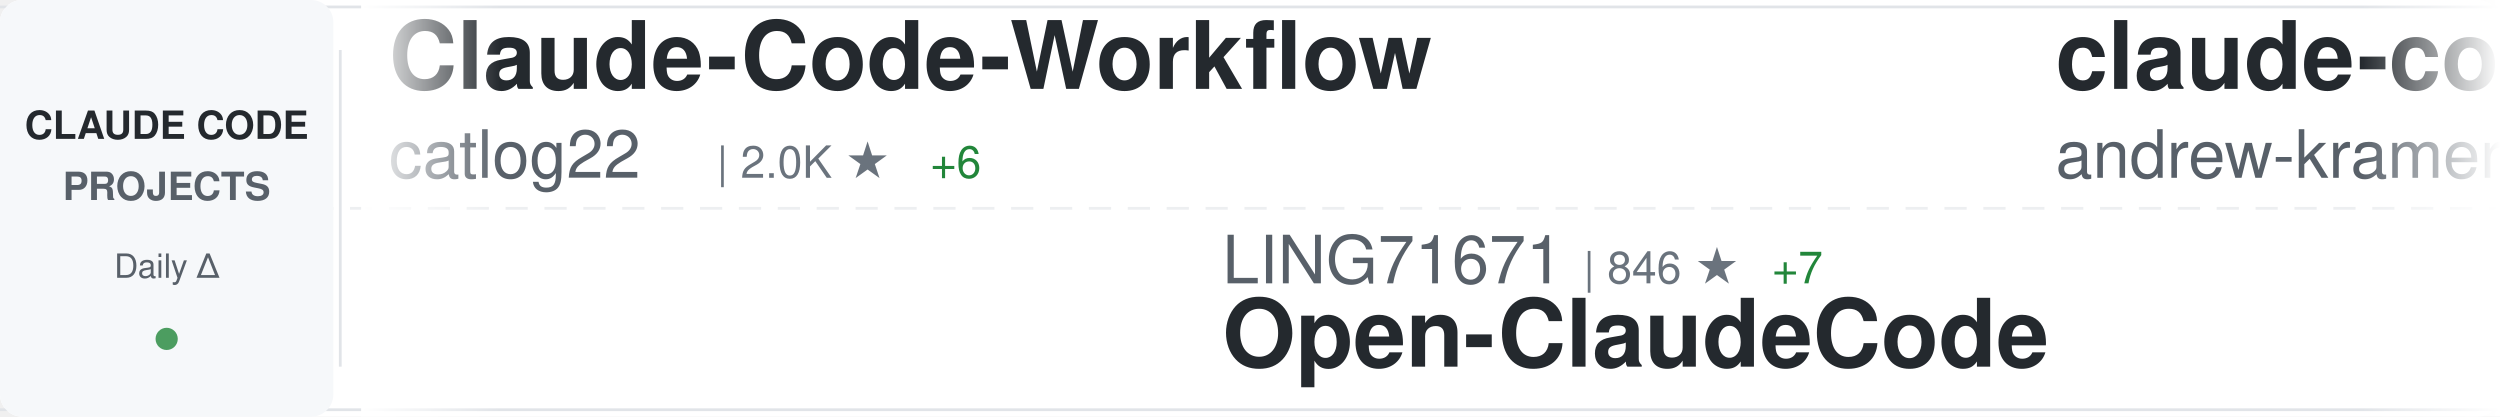
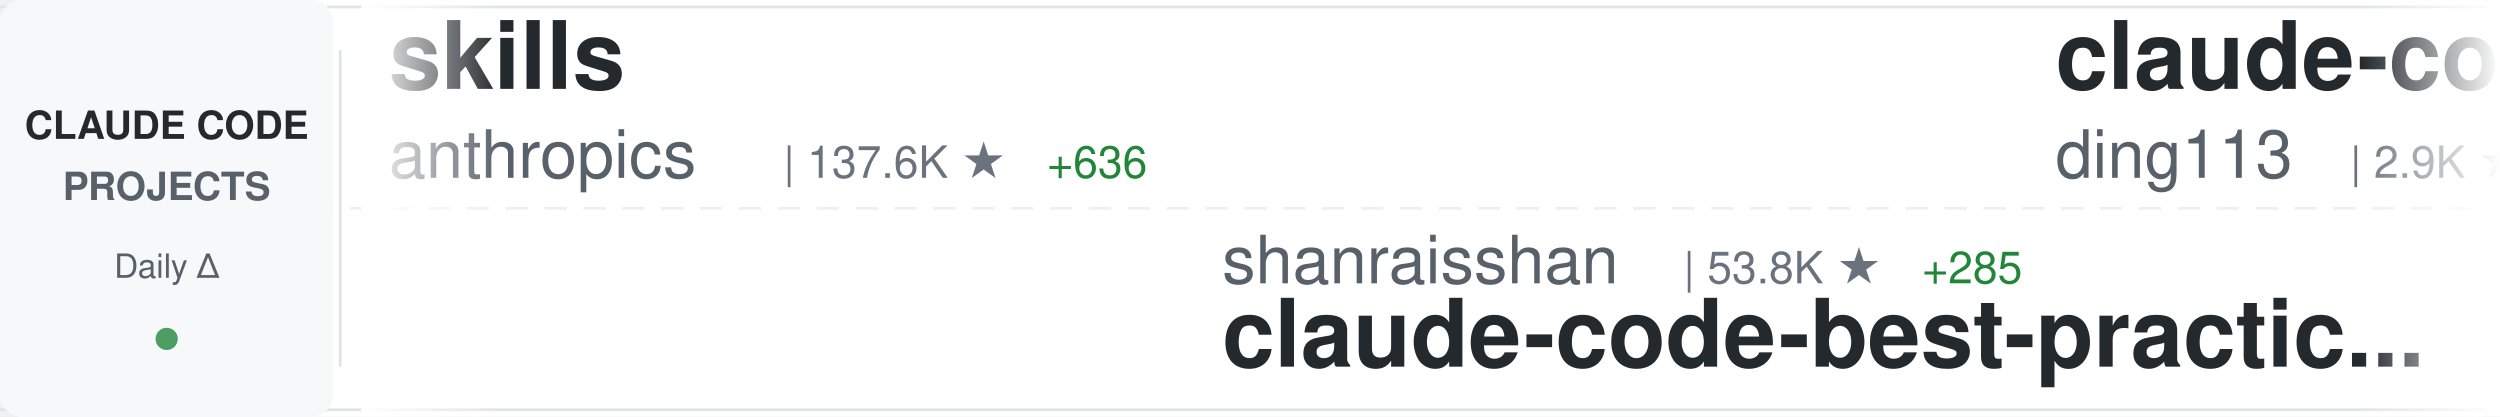
<svg xmlns="http://www.w3.org/2000/svg" width="900" height="150">
  <defs>
    <linearGradient id="awesomeLeftFade" x1="0%" y1="0%" x2="100%" y2="0%">
      <stop offset="0%" style="stop-color:#ffffff;stop-opacity:1" />
      <stop offset="100%" style="stop-color:#ffffff;stop-opacity:0" />
    </linearGradient>
    <linearGradient id="awesomeRightFade" x1="0%" y1="0%" x2="100%" y2="0%">
      <stop offset="0%" style="stop-color:#ffffff;stop-opacity:0" />
      <stop offset="100%" style="stop-color:#ffffff;stop-opacity:1" />
    </linearGradient>
  </defs>
  <rect width="900" height="150" fill="#ffffff" rx="8" />
  <rect x="0" y="2" width="900" height="1" fill="#e1e4e8" />
  <rect x="0" y="147" width="900" height="1" fill="#e1e4e8" />
  <line x1="0" y1="75" x2="900" y2="75" stroke="#e1e4e8" stroke-width="1" stroke-dasharray="8 6" opacity="0.6" />
  <rect x="0" y="0" width="120" height="150" fill="#f6f8fa" rx="8" />
  <text x="60" y="50" font-family="-apple-system, BlinkMacSystemFont, 'Segoe UI', Helvetica, Arial, sans-serif" font-size="14" font-weight="600" fill="#24292e" text-anchor="middle">CLAUDE CODE</text>
  <text x="60" y="72" font-family="-apple-system, BlinkMacSystemFont, 'Segoe UI', Helvetica, Arial, sans-serif" font-size="14" font-weight="600" fill="#586069" text-anchor="middle">PROJECTS</text>
  <text x="60" y="100" font-family="-apple-system, BlinkMacSystemFont, 'Segoe UI', Helvetica, Arial, sans-serif" font-size="12" font-weight="500" fill="#586069" text-anchor="middle">Daily Δ</text>
  <circle cx="60" cy="122" r="4" fill="#22863a" opacity="0.8" />
  <rect x="122" y="18" width="1" height="114" fill="#e1e4e8" />
  <clipPath id="awesomeTickerClip">
    <rect x="130" y="0" width="770" height="150" />
  </clipPath>
  <g clip-path="url(#awesomeTickerClip)">
    <g id="awesomeTickerItems">
      <animateTransform attributeName="transform" attributeType="XML" type="translate" from="0 0" to="-3000 0" dur="54s" repeatCount="indefinite" />
      <g transform="translate(0, 0)">
-         <text x="140" y="32" font-family="-apple-system, BlinkMacSystemFont, 'Segoe UI', Helvetica, Arial, sans-serif" font-size="34" font-weight="600" fill="#24292e">Claude-Code-Workflow</text>
-         <text x="140" y="64" font-family="-apple-system, BlinkMacSystemFont, 'Segoe UI', Helvetica, Arial, sans-serif" font-size="24" font-weight="400" fill="#586069">catlog22</text>
-         <text x="258" y="64" font-family="-apple-system, BlinkMacSystemFont, 'Segoe UI', Helvetica, Arial, sans-serif" font-size="16" font-weight="500" fill="#6a737d">| 2.0K ★</text>
-         <text x="335" y="64" font-family="-apple-system, BlinkMacSystemFont, 'Segoe UI', Helvetica, Arial, sans-serif" font-size="16" font-weight="500" fill="#22863a"> +6</text>
+         <text x="140" y="32" font-family="-apple-system, BlinkMacSystemFont, 'Segoe UI', Helvetica, Arial, sans-serif" font-size="34" font-weight="600" fill="#24292e">skills</text>
+         <text x="140" y="64" font-family="-apple-system, BlinkMacSystemFont, 'Segoe UI', Helvetica, Arial, sans-serif" font-size="24" font-weight="400" fill="#586069">anthropics</text>
+         <text x="282" y="64" font-family="-apple-system, BlinkMacSystemFont, 'Segoe UI', Helvetica, Arial, sans-serif" font-size="16" font-weight="500" fill="#6a737d">| 137.6K ★</text>
+         <text x="377" y="64" font-family="-apple-system, BlinkMacSystemFont, 'Segoe UI', Helvetica, Arial, sans-serif" font-size="16" font-weight="500" fill="#22863a"> +636</text>
      </g>
      <g transform="translate(300, 0)">
-         <text x="140" y="102" font-family="-apple-system, BlinkMacSystemFont, 'Segoe UI', Helvetica, Arial, sans-serif" font-size="24" font-weight="400" fill="#586069">LING71671</text>
-         <text x="270" y="102" font-family="-apple-system, BlinkMacSystemFont, 'Segoe UI', Helvetica, Arial, sans-serif" font-size="16" font-weight="500" fill="#6a737d">| 846 ★</text>
-         <text x="338" y="102" font-family="-apple-system, BlinkMacSystemFont, 'Segoe UI', Helvetica, Arial, sans-serif" font-size="16" font-weight="500" fill="#22863a"> +7</text>
-         <text x="140" y="132" font-family="-apple-system, BlinkMacSystemFont, 'Segoe UI', Helvetica, Arial, sans-serif" font-size="34" font-weight="600" fill="#24292e">Open-ClaudeCode</text>
+         <text x="140" y="102" font-family="-apple-system, BlinkMacSystemFont, 'Segoe UI', Helvetica, Arial, sans-serif" font-size="24" font-weight="400" fill="#586069">shanraisshan</text>
+         <text x="306" y="102" font-family="-apple-system, BlinkMacSystemFont, 'Segoe UI', Helvetica, Arial, sans-serif" font-size="16" font-weight="500" fill="#6a737d">| 53.8K ★</text>
+         <text x="392" y="102" font-family="-apple-system, BlinkMacSystemFont, 'Segoe UI', Helvetica, Arial, sans-serif" font-size="16" font-weight="500" fill="#22863a"> +285</text>
+         <text x="140" y="132" font-family="-apple-system, BlinkMacSystemFont, 'Segoe UI', Helvetica, Arial, sans-serif" font-size="34" font-weight="600" fill="#24292e">claude-code-best-practic...</text>
      </g>
      <g transform="translate(600, 0)">
-         <text x="140" y="32" font-family="-apple-system, BlinkMacSystemFont, 'Segoe UI', Helvetica, Arial, sans-serif" font-size="34" font-weight="600" fill="#24292e">claude-code-source-build</text>
-         <text x="140" y="64" font-family="-apple-system, BlinkMacSystemFont, 'Segoe UI', Helvetica, Arial, sans-serif" font-size="24" font-weight="400" fill="#586069">andrew-kramer-inno</text>
-         <text x="378" y="64" font-family="-apple-system, BlinkMacSystemFont, 'Segoe UI', Helvetica, Arial, sans-serif" font-size="16" font-weight="500" fill="#6a737d">| 589 ★</text>
+         <text x="140" y="32" font-family="-apple-system, BlinkMacSystemFont, 'Segoe UI', Helvetica, Arial, sans-serif" font-size="34" font-weight="600" fill="#24292e">claude-code-hub</text>
+         <text x="140" y="64" font-family="-apple-system, BlinkMacSystemFont, 'Segoe UI', Helvetica, Arial, sans-serif" font-size="24" font-weight="400" fill="#586069">ding113</text>
+         <text x="246" y="64" font-family="-apple-system, BlinkMacSystemFont, 'Segoe UI', Helvetica, Arial, sans-serif" font-size="16" font-weight="500" fill="#6a737d">| 2.9K ★</text>
+         <text x="323" y="64" font-family="-apple-system, BlinkMacSystemFont, 'Segoe UI', Helvetica, Arial, sans-serif" font-size="16" font-weight="500" fill="#22863a"> +13</text>
      </g>
      <g transform="translate(900, 0)">
-         <text x="140" y="102" font-family="-apple-system, BlinkMacSystemFont, 'Segoe UI', Helvetica, Arial, sans-serif" font-size="24" font-weight="400" fill="#586069">fuergaosi233</text>
-         <text x="306" y="102" font-family="-apple-system, BlinkMacSystemFont, 'Segoe UI', Helvetica, Arial, sans-serif" font-size="16" font-weight="500" fill="#6a737d">| 2.6K ★</text>
-         <text x="383" y="102" font-family="-apple-system, BlinkMacSystemFont, 'Segoe UI', Helvetica, Arial, sans-serif" font-size="16" font-weight="500" fill="#22863a"> +5</text>
-         <text x="140" y="132" font-family="-apple-system, BlinkMacSystemFont, 'Segoe UI', Helvetica, Arial, sans-serif" font-size="34" font-weight="600" fill="#24292e">claude-code-proxy</text>
+         <text x="140" y="102" font-family="-apple-system, BlinkMacSystemFont, 'Segoe UI', Helvetica, Arial, sans-serif" font-size="24" font-weight="400" fill="#586069">freestylefly</text>
+         <text x="306" y="102" font-family="-apple-system, BlinkMacSystemFont, 'Segoe UI', Helvetica, Arial, sans-serif" font-size="16" font-weight="500" fill="#6a737d">| 125 ★</text>
+         <text x="140" y="132" font-family="-apple-system, BlinkMacSystemFont, 'Segoe UI', Helvetica, Arial, sans-serif" font-size="34" font-weight="600" fill="#24292e">claude-code</text>
      </g>
      <g transform="translate(1200, 0)">
-         <text x="140" y="32" font-family="-apple-system, BlinkMacSystemFont, 'Segoe UI', Helvetica, Arial, sans-serif" font-size="34" font-weight="600" fill="#24292e">claude-code-source-code</text>
-         <text x="140" y="64" font-family="-apple-system, BlinkMacSystemFont, 'Segoe UI', Helvetica, Arial, sans-serif" font-size="24" font-weight="400" fill="#586069">777genius</text>
-         <text x="270" y="64" font-family="-apple-system, BlinkMacSystemFont, 'Segoe UI', Helvetica, Arial, sans-serif" font-size="16" font-weight="500" fill="#6a737d">| 913 ★</text>
+         <text x="140" y="32" font-family="-apple-system, BlinkMacSystemFont, 'Segoe UI', Helvetica, Arial, sans-serif" font-size="34" font-weight="600" fill="#24292e">collection-claude-code-s...</text>
+         <text x="140" y="64" font-family="-apple-system, BlinkMacSystemFont, 'Segoe UI', Helvetica, Arial, sans-serif" font-size="24" font-weight="400" fill="#586069">chauncygu</text>
+         <text x="270" y="64" font-family="-apple-system, BlinkMacSystemFont, 'Segoe UI', Helvetica, Arial, sans-serif" font-size="16" font-weight="500" fill="#6a737d">| 2.5K ★</text>
+         <text x="347" y="64" font-family="-apple-system, BlinkMacSystemFont, 'Segoe UI', Helvetica, Arial, sans-serif" font-size="16" font-weight="500" fill="#22863a"> +5</text>
      </g>
      <g transform="translate(1500, 0)">
-         <text x="140" y="102" font-family="-apple-system, BlinkMacSystemFont, 'Segoe UI', Helvetica, Arial, sans-serif" font-size="24" font-weight="400" fill="#586069">guanshan</text>
-         <text x="258" y="102" font-family="-apple-system, BlinkMacSystemFont, 'Segoe UI', Helvetica, Arial, sans-serif" font-size="16" font-weight="500" fill="#6a737d">| 59 ★</text>
-         <text x="140" y="132" font-family="-apple-system, BlinkMacSystemFont, 'Segoe UI', Helvetica, Arial, sans-serif" font-size="34" font-weight="600" fill="#24292e">ClaudeCode</text>
+         <text x="140" y="102" font-family="-apple-system, BlinkMacSystemFont, 'Segoe UI', Helvetica, Arial, sans-serif" font-size="24" font-weight="400" fill="#586069">catlog22</text>
+         <text x="258" y="102" font-family="-apple-system, BlinkMacSystemFont, 'Segoe UI', Helvetica, Arial, sans-serif" font-size="16" font-weight="500" fill="#6a737d">| 2.0K ★</text>
+         <text x="335" y="102" font-family="-apple-system, BlinkMacSystemFont, 'Segoe UI', Helvetica, Arial, sans-serif" font-size="16" font-weight="500" fill="#22863a"> +5</text>
+         <text x="140" y="132" font-family="-apple-system, BlinkMacSystemFont, 'Segoe UI', Helvetica, Arial, sans-serif" font-size="34" font-weight="600" fill="#24292e">Claude-Code-Workflow</text>
      </g>
      <g transform="translate(1800, 0)">
-         <text x="140" y="32" font-family="-apple-system, BlinkMacSystemFont, 'Segoe UI', Helvetica, Arial, sans-serif" font-size="34" font-weight="600" fill="#24292e">claude-code-from-scratch</text>
-         <text x="140" y="64" font-family="-apple-system, BlinkMacSystemFont, 'Segoe UI', Helvetica, Arial, sans-serif" font-size="24" font-weight="400" fill="#586069">Windy3f3f3f3f</text>
-         <text x="318" y="64" font-family="-apple-system, BlinkMacSystemFont, 'Segoe UI', Helvetica, Arial, sans-serif" font-size="16" font-weight="500" fill="#6a737d">| 1.2K ★</text>
-         <text x="395" y="64" font-family="-apple-system, BlinkMacSystemFont, 'Segoe UI', Helvetica, Arial, sans-serif" font-size="16" font-weight="500" fill="#22863a"> +12</text>
+         <text x="140" y="32" font-family="-apple-system, BlinkMacSystemFont, 'Segoe UI', Helvetica, Arial, sans-serif" font-size="34" font-weight="600" fill="#24292e">claude-code-my-workflow</text>
+         <text x="140" y="64" font-family="-apple-system, BlinkMacSystemFont, 'Segoe UI', Helvetica, Arial, sans-serif" font-size="24" font-weight="400" fill="#586069">pedrohcgs</text>
+         <text x="270" y="64" font-family="-apple-system, BlinkMacSystemFont, 'Segoe UI', Helvetica, Arial, sans-serif" font-size="16" font-weight="500" fill="#6a737d">| 1.1K ★</text>
+         <text x="347" y="64" font-family="-apple-system, BlinkMacSystemFont, 'Segoe UI', Helvetica, Arial, sans-serif" font-size="16" font-weight="500" fill="#22863a"> +5</text>
      </g>
      <g transform="translate(2100, 0)">
-         <text x="140" y="102" font-family="-apple-system, BlinkMacSystemFont, 'Segoe UI', Helvetica, Arial, sans-serif" font-size="24" font-weight="400" fill="#586069">anthropics</text>
-         <text x="282" y="102" font-family="-apple-system, BlinkMacSystemFont, 'Segoe UI', Helvetica, Arial, sans-serif" font-size="16" font-weight="500" fill="#6a737d">| 137.5K ★</text>
-         <text x="377" y="102" font-family="-apple-system, BlinkMacSystemFont, 'Segoe UI', Helvetica, Arial, sans-serif" font-size="16" font-weight="500" fill="#22863a"> +657</text>
-         <text x="140" y="132" font-family="-apple-system, BlinkMacSystemFont, 'Segoe UI', Helvetica, Arial, sans-serif" font-size="34" font-weight="600" fill="#24292e">skills</text>
+         <text x="140" y="102" font-family="-apple-system, BlinkMacSystemFont, 'Segoe UI', Helvetica, Arial, sans-serif" font-size="24" font-weight="400" fill="#586069">darcyegb</text>
+         <text x="258" y="102" font-family="-apple-system, BlinkMacSystemFont, 'Segoe UI', Helvetica, Arial, sans-serif" font-size="16" font-weight="500" fill="#6a737d">| 700 ★</text>
+         <text x="326" y="102" font-family="-apple-system, BlinkMacSystemFont, 'Segoe UI', Helvetica, Arial, sans-serif" font-size="16" font-weight="500" fill="#22863a"> +2</text>
+         <text x="140" y="132" font-family="-apple-system, BlinkMacSystemFont, 'Segoe UI', Helvetica, Arial, sans-serif" font-size="34" font-weight="600" fill="#24292e">ClaudeCodeAgents</text>
      </g>
      <g transform="translate(2400, 0)">
-         <text x="140" y="32" font-family="-apple-system, BlinkMacSystemFont, 'Segoe UI', Helvetica, Arial, sans-serif" font-size="34" font-weight="600" fill="#24292e">Claude-code</text>
-         <text x="140" y="64" font-family="-apple-system, BlinkMacSystemFont, 'Segoe UI', Helvetica, Arial, sans-serif" font-size="24" font-weight="400" fill="#586069">zstmfhy</text>
-         <text x="246" y="64" font-family="-apple-system, BlinkMacSystemFont, 'Segoe UI', Helvetica, Arial, sans-serif" font-size="16" font-weight="500" fill="#6a737d">| 190 ★</text>
+         <text x="140" y="32" font-family="-apple-system, BlinkMacSystemFont, 'Segoe UI', Helvetica, Arial, sans-serif" font-size="34" font-weight="600" fill="#24292e">claude-code</text>
+         <text x="140" y="64" font-family="-apple-system, BlinkMacSystemFont, 'Segoe UI', Helvetica, Arial, sans-serif" font-size="24" font-weight="400" fill="#586069">isboyjc</text>
+         <text x="246" y="64" font-family="-apple-system, BlinkMacSystemFont, 'Segoe UI', Helvetica, Arial, sans-serif" font-size="16" font-weight="500" fill="#6a737d">| 156 ★</text>
      </g>
      <g transform="translate(2700, 0)">
-         <text x="140" y="102" font-family="-apple-system, BlinkMacSystemFont, 'Segoe UI', Helvetica, Arial, sans-serif" font-size="24" font-weight="400" fill="#586069">anthropics</text>
-         <text x="282" y="102" font-family="-apple-system, BlinkMacSystemFont, 'Segoe UI', Helvetica, Arial, sans-serif" font-size="16" font-weight="500" fill="#6a737d">| 20.0K ★</text>
-         <text x="368" y="102" font-family="-apple-system, BlinkMacSystemFont, 'Segoe UI', Helvetica, Arial, sans-serif" font-size="16" font-weight="500" fill="#22863a"> +292</text>
-         <text x="140" y="132" font-family="-apple-system, BlinkMacSystemFont, 'Segoe UI', Helvetica, Arial, sans-serif" font-size="34" font-weight="600" fill="#24292e">claude-plugins-official</text>
+         <text x="140" y="102" font-family="-apple-system, BlinkMacSystemFont, 'Segoe UI', Helvetica, Arial, sans-serif" font-size="24" font-weight="400" fill="#586069">huangserva</text>
+         <text x="282" y="102" font-family="-apple-system, BlinkMacSystemFont, 'Segoe UI', Helvetica, Arial, sans-serif" font-size="16" font-weight="500" fill="#6a737d">| 587 ★</text>
+         <text x="350" y="102" font-family="-apple-system, BlinkMacSystemFont, 'Segoe UI', Helvetica, Arial, sans-serif" font-size="16" font-weight="500" fill="#22863a"> +1</text>
+         <text x="140" y="132" font-family="-apple-system, BlinkMacSystemFont, 'Segoe UI', Helvetica, Arial, sans-serif" font-size="34" font-weight="600" fill="#24292e">claude-code-cli</text>
      </g>
      <g transform="translate(3000, 0)">
-         <text x="140" y="32" font-family="-apple-system, BlinkMacSystemFont, 'Segoe UI', Helvetica, Arial, sans-serif" font-size="34" font-weight="600" fill="#24292e">Claude-Code-Workflow</text>
-         <text x="140" y="64" font-family="-apple-system, BlinkMacSystemFont, 'Segoe UI', Helvetica, Arial, sans-serif" font-size="24" font-weight="400" fill="#586069">catlog22</text>
-         <text x="258" y="64" font-family="-apple-system, BlinkMacSystemFont, 'Segoe UI', Helvetica, Arial, sans-serif" font-size="16" font-weight="500" fill="#6a737d">| 2.0K ★</text>
-         <text x="335" y="64" font-family="-apple-system, BlinkMacSystemFont, 'Segoe UI', Helvetica, Arial, sans-serif" font-size="16" font-weight="500" fill="#22863a"> +6</text>
+         <text x="140" y="32" font-family="-apple-system, BlinkMacSystemFont, 'Segoe UI', Helvetica, Arial, sans-serif" font-size="34" font-weight="600" fill="#24292e">skills</text>
+         <text x="140" y="64" font-family="-apple-system, BlinkMacSystemFont, 'Segoe UI', Helvetica, Arial, sans-serif" font-size="24" font-weight="400" fill="#586069">anthropics</text>
+         <text x="282" y="64" font-family="-apple-system, BlinkMacSystemFont, 'Segoe UI', Helvetica, Arial, sans-serif" font-size="16" font-weight="500" fill="#6a737d">| 137.6K ★</text>
+         <text x="377" y="64" font-family="-apple-system, BlinkMacSystemFont, 'Segoe UI', Helvetica, Arial, sans-serif" font-size="16" font-weight="500" fill="#22863a"> +636</text>
      </g>
      <g transform="translate(3300, 0)">
-         <text x="140" y="102" font-family="-apple-system, BlinkMacSystemFont, 'Segoe UI', Helvetica, Arial, sans-serif" font-size="24" font-weight="400" fill="#586069">LING71671</text>
-         <text x="270" y="102" font-family="-apple-system, BlinkMacSystemFont, 'Segoe UI', Helvetica, Arial, sans-serif" font-size="16" font-weight="500" fill="#6a737d">| 846 ★</text>
-         <text x="338" y="102" font-family="-apple-system, BlinkMacSystemFont, 'Segoe UI', Helvetica, Arial, sans-serif" font-size="16" font-weight="500" fill="#22863a"> +7</text>
-         <text x="140" y="132" font-family="-apple-system, BlinkMacSystemFont, 'Segoe UI', Helvetica, Arial, sans-serif" font-size="34" font-weight="600" fill="#24292e">Open-ClaudeCode</text>
+         <text x="140" y="102" font-family="-apple-system, BlinkMacSystemFont, 'Segoe UI', Helvetica, Arial, sans-serif" font-size="24" font-weight="400" fill="#586069">shanraisshan</text>
+         <text x="306" y="102" font-family="-apple-system, BlinkMacSystemFont, 'Segoe UI', Helvetica, Arial, sans-serif" font-size="16" font-weight="500" fill="#6a737d">| 53.8K ★</text>
+         <text x="392" y="102" font-family="-apple-system, BlinkMacSystemFont, 'Segoe UI', Helvetica, Arial, sans-serif" font-size="16" font-weight="500" fill="#22863a"> +285</text>
+         <text x="140" y="132" font-family="-apple-system, BlinkMacSystemFont, 'Segoe UI', Helvetica, Arial, sans-serif" font-size="34" font-weight="600" fill="#24292e">claude-code-best-practic...</text>
      </g>
      <g transform="translate(3600, 0)">
-         <text x="140" y="32" font-family="-apple-system, BlinkMacSystemFont, 'Segoe UI', Helvetica, Arial, sans-serif" font-size="34" font-weight="600" fill="#24292e">claude-code-source-build</text>
-         <text x="140" y="64" font-family="-apple-system, BlinkMacSystemFont, 'Segoe UI', Helvetica, Arial, sans-serif" font-size="24" font-weight="400" fill="#586069">andrew-kramer-inno</text>
-         <text x="378" y="64" font-family="-apple-system, BlinkMacSystemFont, 'Segoe UI', Helvetica, Arial, sans-serif" font-size="16" font-weight="500" fill="#6a737d">| 589 ★</text>
+         <text x="140" y="32" font-family="-apple-system, BlinkMacSystemFont, 'Segoe UI', Helvetica, Arial, sans-serif" font-size="34" font-weight="600" fill="#24292e">claude-code-hub</text>
+         <text x="140" y="64" font-family="-apple-system, BlinkMacSystemFont, 'Segoe UI', Helvetica, Arial, sans-serif" font-size="24" font-weight="400" fill="#586069">ding113</text>
+         <text x="246" y="64" font-family="-apple-system, BlinkMacSystemFont, 'Segoe UI', Helvetica, Arial, sans-serif" font-size="16" font-weight="500" fill="#6a737d">| 2.9K ★</text>
+         <text x="323" y="64" font-family="-apple-system, BlinkMacSystemFont, 'Segoe UI', Helvetica, Arial, sans-serif" font-size="16" font-weight="500" fill="#22863a"> +13</text>
      </g>
      <g transform="translate(3900, 0)">
-         <text x="140" y="102" font-family="-apple-system, BlinkMacSystemFont, 'Segoe UI', Helvetica, Arial, sans-serif" font-size="24" font-weight="400" fill="#586069">fuergaosi233</text>
-         <text x="306" y="102" font-family="-apple-system, BlinkMacSystemFont, 'Segoe UI', Helvetica, Arial, sans-serif" font-size="16" font-weight="500" fill="#6a737d">| 2.6K ★</text>
-         <text x="383" y="102" font-family="-apple-system, BlinkMacSystemFont, 'Segoe UI', Helvetica, Arial, sans-serif" font-size="16" font-weight="500" fill="#22863a"> +5</text>
-         <text x="140" y="132" font-family="-apple-system, BlinkMacSystemFont, 'Segoe UI', Helvetica, Arial, sans-serif" font-size="34" font-weight="600" fill="#24292e">claude-code-proxy</text>
+         <text x="140" y="102" font-family="-apple-system, BlinkMacSystemFont, 'Segoe UI', Helvetica, Arial, sans-serif" font-size="24" font-weight="400" fill="#586069">freestylefly</text>
+         <text x="306" y="102" font-family="-apple-system, BlinkMacSystemFont, 'Segoe UI', Helvetica, Arial, sans-serif" font-size="16" font-weight="500" fill="#6a737d">| 125 ★</text>
+         <text x="140" y="132" font-family="-apple-system, BlinkMacSystemFont, 'Segoe UI', Helvetica, Arial, sans-serif" font-size="34" font-weight="600" fill="#24292e">claude-code</text>
      </g>
    </g>
  </g>
  <rect x="130" y="0" width="50" height="150" fill="url(#awesomeLeftFade)" />
  <rect x="850" y="0" width="50" height="150" fill="url(#awesomeRightFade)" />
</svg>
